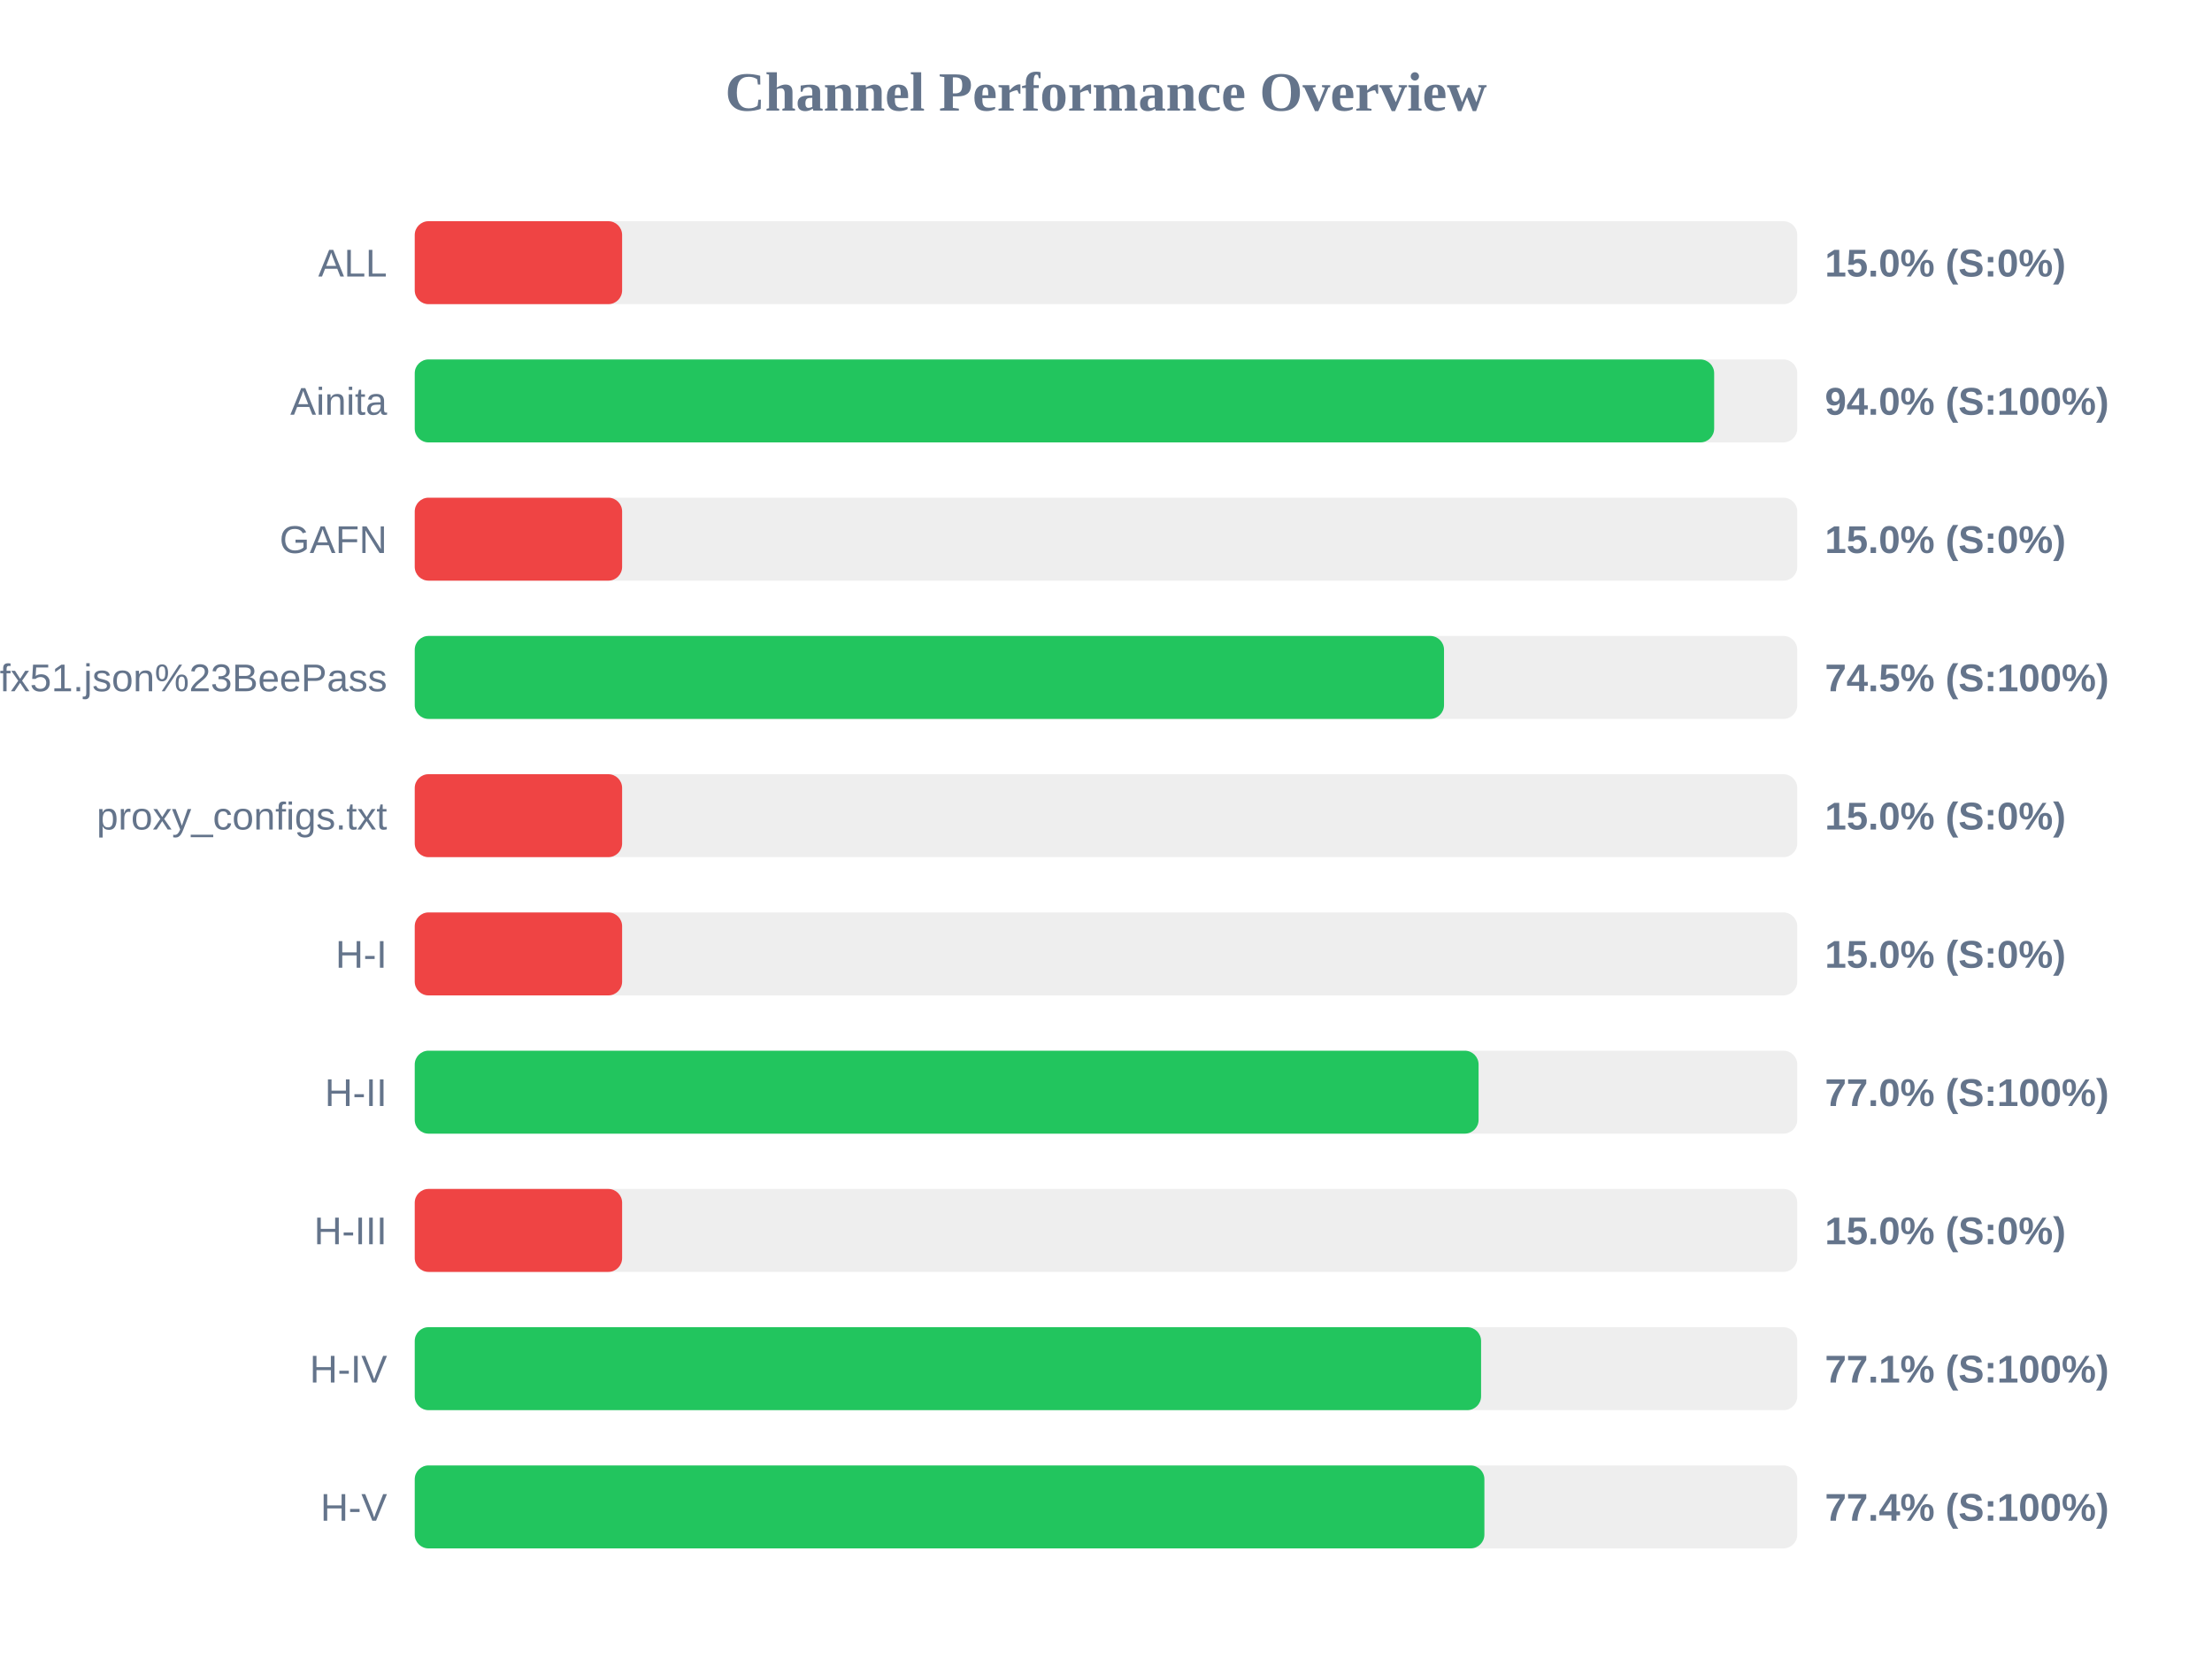
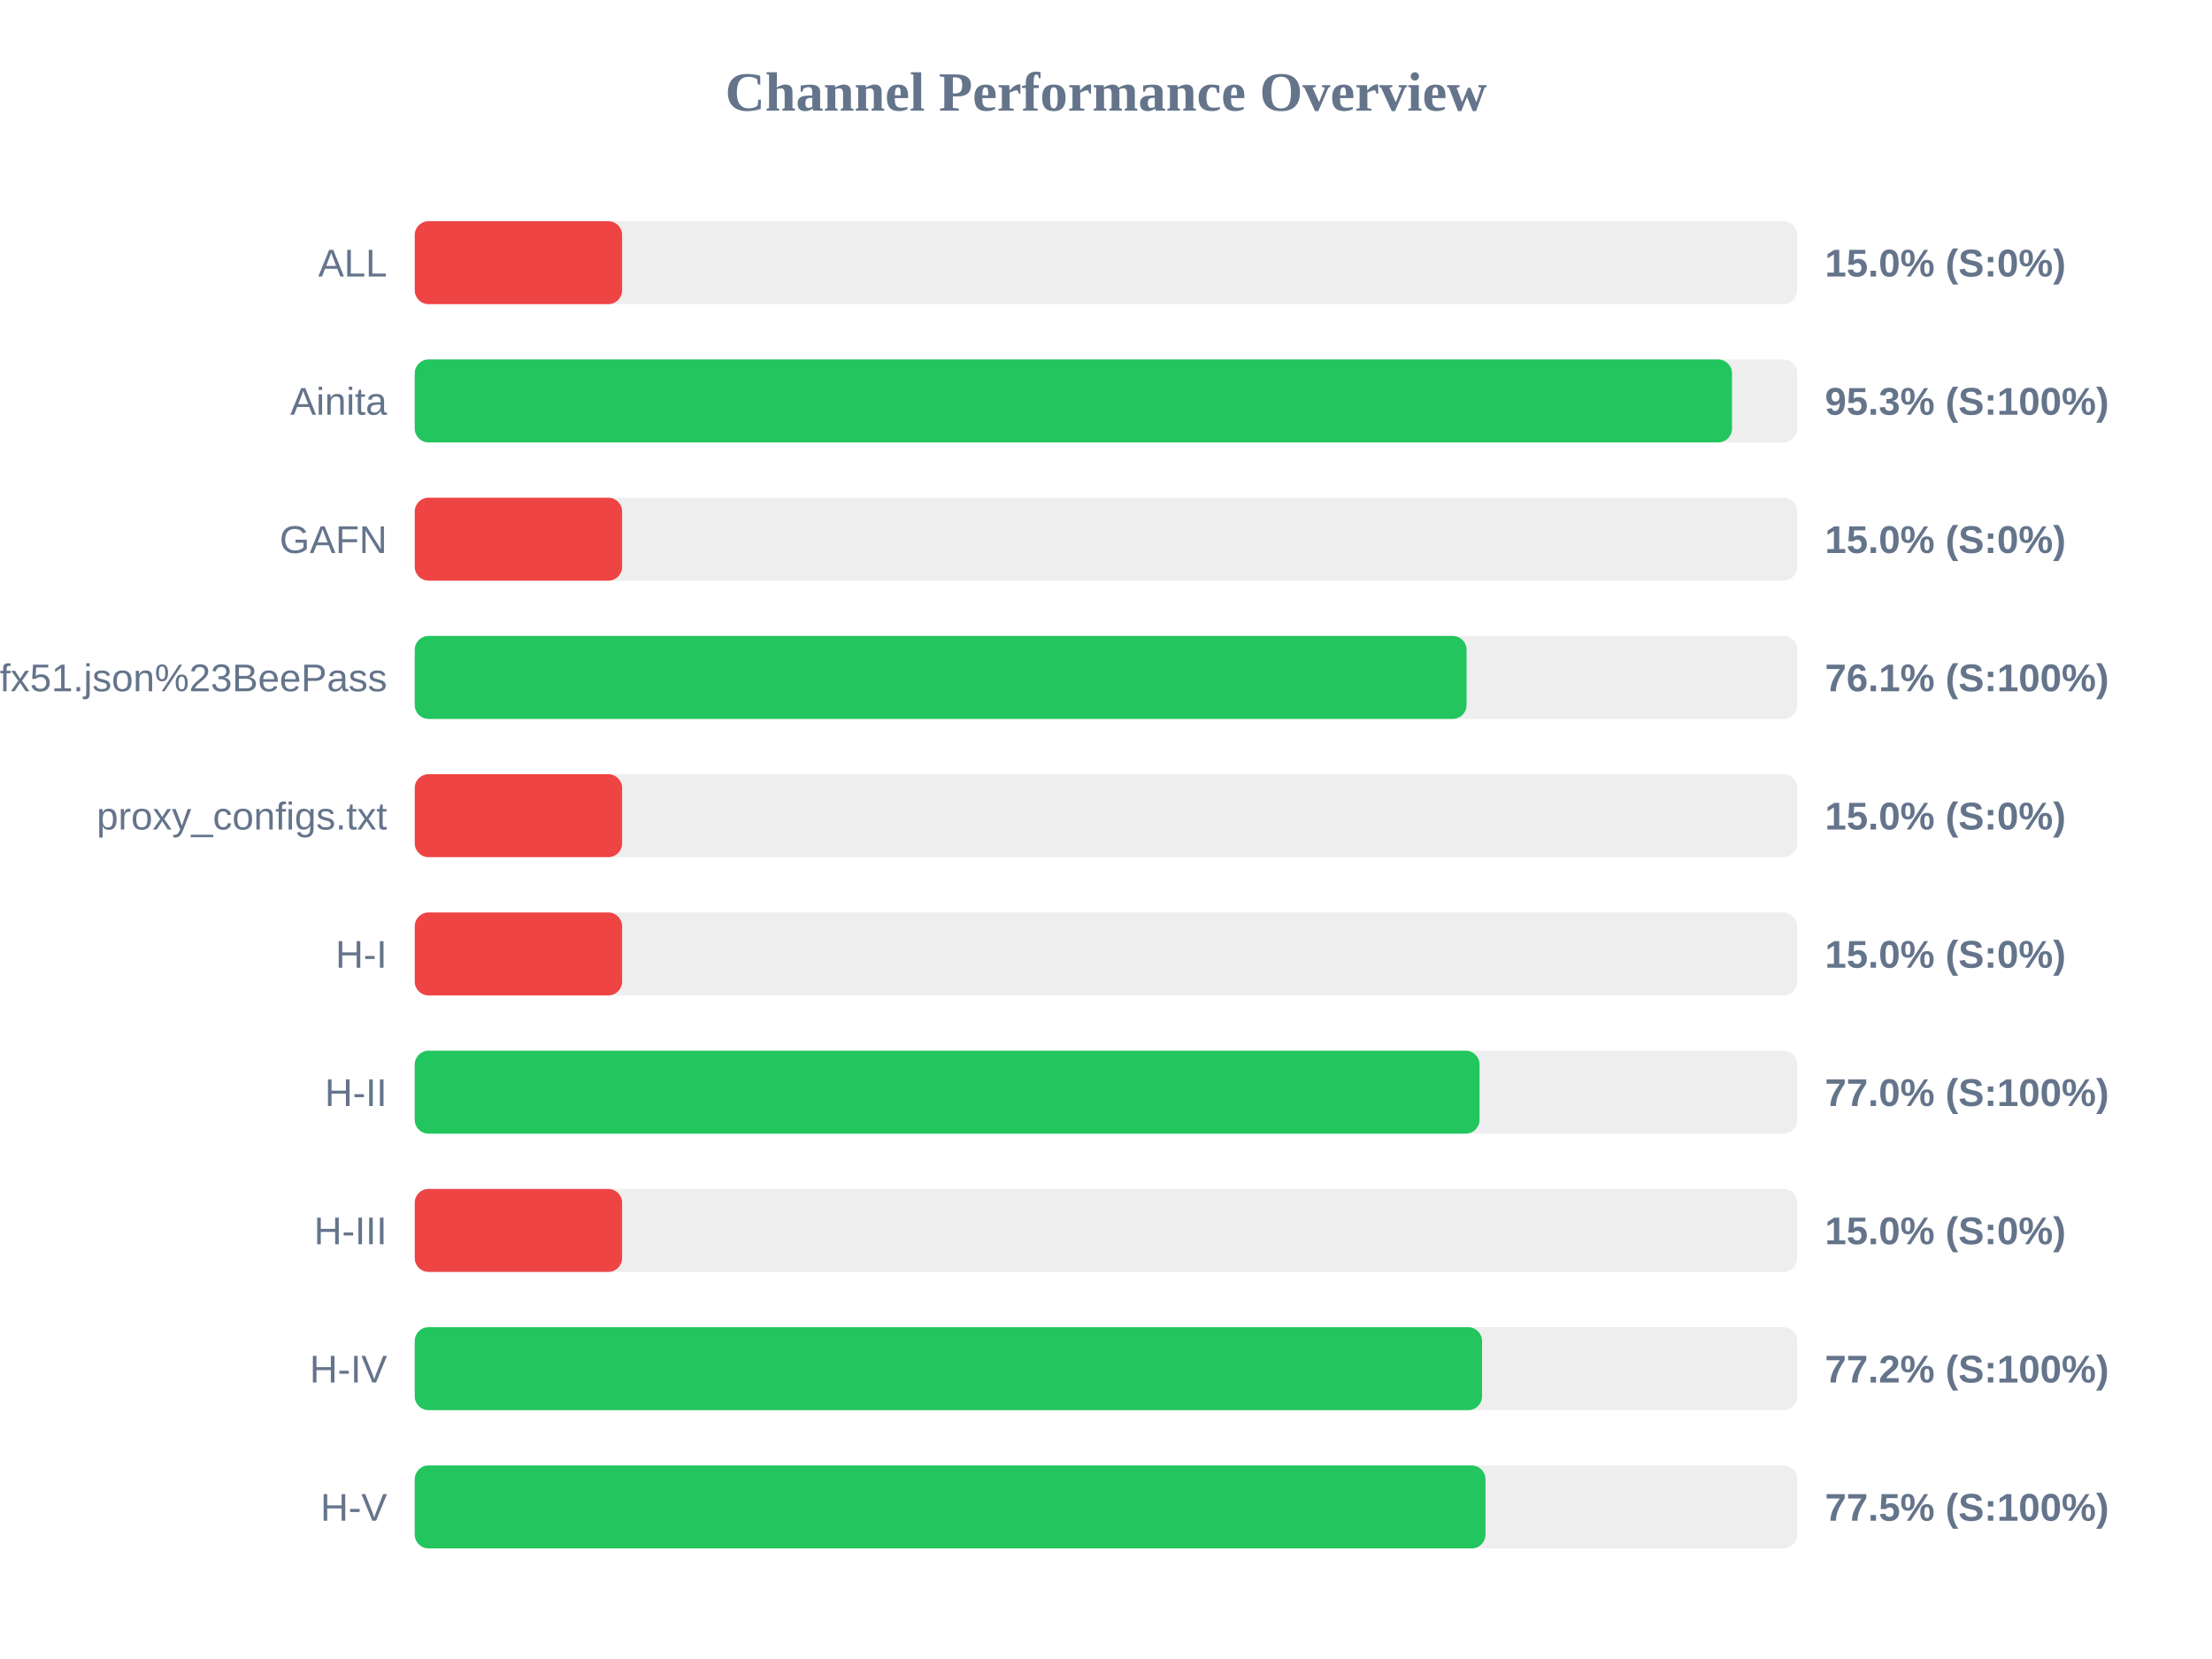
<svg xmlns="http://www.w3.org/2000/svg" width="800" height="600" version="1.1">
  <style>
        .row { font: 14px Arial; fill: #64748b; }
        .score { font: bold 14px Arial; fill: #64748b; }
    </style>
  <text x="400" y="40" text-anchor="middle" font-size="20px" font-weight="bold" fill="#64748b">Channel Performance Overview</text>
  <rect x="150" y="80" width="500" height="30" fill="#eee" rx="5" />
  <rect x="150" y="80" width="75.0" height="30" fill="#ef4444" rx="5" />
  <text x="140" y="100" text-anchor="end" class="row">ALL</text>
  <text x="660" y="100" text-anchor="start" class="score">15.0% (S:0%)</text>
  <rect x="150" y="130" width="500" height="30" fill="#eee" rx="5" />
-   <rect x="150" y="130" width="469.95" height="30" fill="#22c55e" rx="5" />
+   <rect x="150" y="130" width="476.4" height="30" fill="#22c55e" rx="5" />
  <text x="140" y="150" text-anchor="end" class="row">Ainita</text>
-   <text x="660" y="150" text-anchor="start" class="score">94.0% (S:100%)</text>
+   <text x="660" y="150" text-anchor="start" class="score">95.3% (S:100%)</text>
  <rect x="150" y="180" width="500" height="30" fill="#eee" rx="5" />
  <rect x="150" y="180" width="75.0" height="30" fill="#ef4444" rx="5" />
  <text x="140" y="200" text-anchor="end" class="row">GAFN</text>
  <text x="660" y="200" text-anchor="start" class="score">15.0% (S:0%)</text>
  <rect x="150" y="230" width="500" height="30" fill="#eee" rx="5" />
-   <rect x="150" y="230" width="372.25" height="30" fill="#22c55e" rx="5" />
+   <rect x="150" y="230" width="380.4" height="30" fill="#22c55e" rx="5" />
  <text x="140" y="250" text-anchor="end" class="row">sub?s=ssconf%3A%2F%2Fs3.amazonaws.com%2Fbeedynconprd%2Fzf38bv6oxi1nv3wfkpmxyfl8yj5fargza3foantoalu16vznl0ckxx7bgf1ufx51.json%23BeePass</text>
-   <text x="660" y="250" text-anchor="start" class="score">74.5% (S:100%)</text>
+   <text x="660" y="250" text-anchor="start" class="score">76.1% (S:100%)</text>
  <rect x="150" y="280" width="500" height="30" fill="#eee" rx="5" />
  <rect x="150" y="280" width="75.0" height="30" fill="#ef4444" rx="5" />
  <text x="140" y="300" text-anchor="end" class="row">proxy_configs.txt</text>
  <text x="660" y="300" text-anchor="start" class="score">15.0% (S:0%)</text>
  <rect x="150" y="330" width="500" height="30" fill="#eee" rx="5" />
  <rect x="150" y="330" width="75.0" height="30" fill="#ef4444" rx="5" />
  <text x="140" y="350" text-anchor="end" class="row">H-I</text>
  <text x="660" y="350" text-anchor="start" class="score">15.0% (S:0%)</text>
  <rect x="150" y="380" width="500" height="30" fill="#eee" rx="5" />
-   <rect x="150" y="380" width="384.75" height="30" fill="#22c55e" rx="5" />
+   <rect x="150" y="380" width="385.1" height="30" fill="#22c55e" rx="5" />
  <text x="140" y="400" text-anchor="end" class="row">H-II</text>
  <text x="660" y="400" text-anchor="start" class="score">77.0% (S:100%)</text>
  <rect x="150" y="430" width="500" height="30" fill="#eee" rx="5" />
  <rect x="150" y="430" width="75.0" height="30" fill="#ef4444" rx="5" />
  <text x="140" y="450" text-anchor="end" class="row">H-III</text>
  <text x="660" y="450" text-anchor="start" class="score">15.0% (S:0%)</text>
  <rect x="150" y="480" width="500" height="30" fill="#eee" rx="5" />
-   <rect x="150" y="480" width="385.65" height="30" fill="#22c55e" rx="5" />
+   <rect x="150" y="480" width="386.0" height="30" fill="#22c55e" rx="5" />
  <text x="140" y="500" text-anchor="end" class="row">H-IV</text>
-   <text x="660" y="500" text-anchor="start" class="score">77.1% (S:100%)</text>
+   <text x="660" y="500" text-anchor="start" class="score">77.2% (S:100%)</text>
  <rect x="150" y="530" width="500" height="30" fill="#eee" rx="5" />
-   <rect x="150" y="530" width="386.85" height="30" fill="#22c55e" rx="5" />
+   <rect x="150" y="530" width="387.25" height="30" fill="#22c55e" rx="5" />
  <text x="140" y="550" text-anchor="end" class="row">H-V</text>
-   <text x="660" y="550" text-anchor="start" class="score">77.4% (S:100%)</text>
+   <text x="660" y="550" text-anchor="start" class="score">77.5% (S:100%)</text>
</svg>
